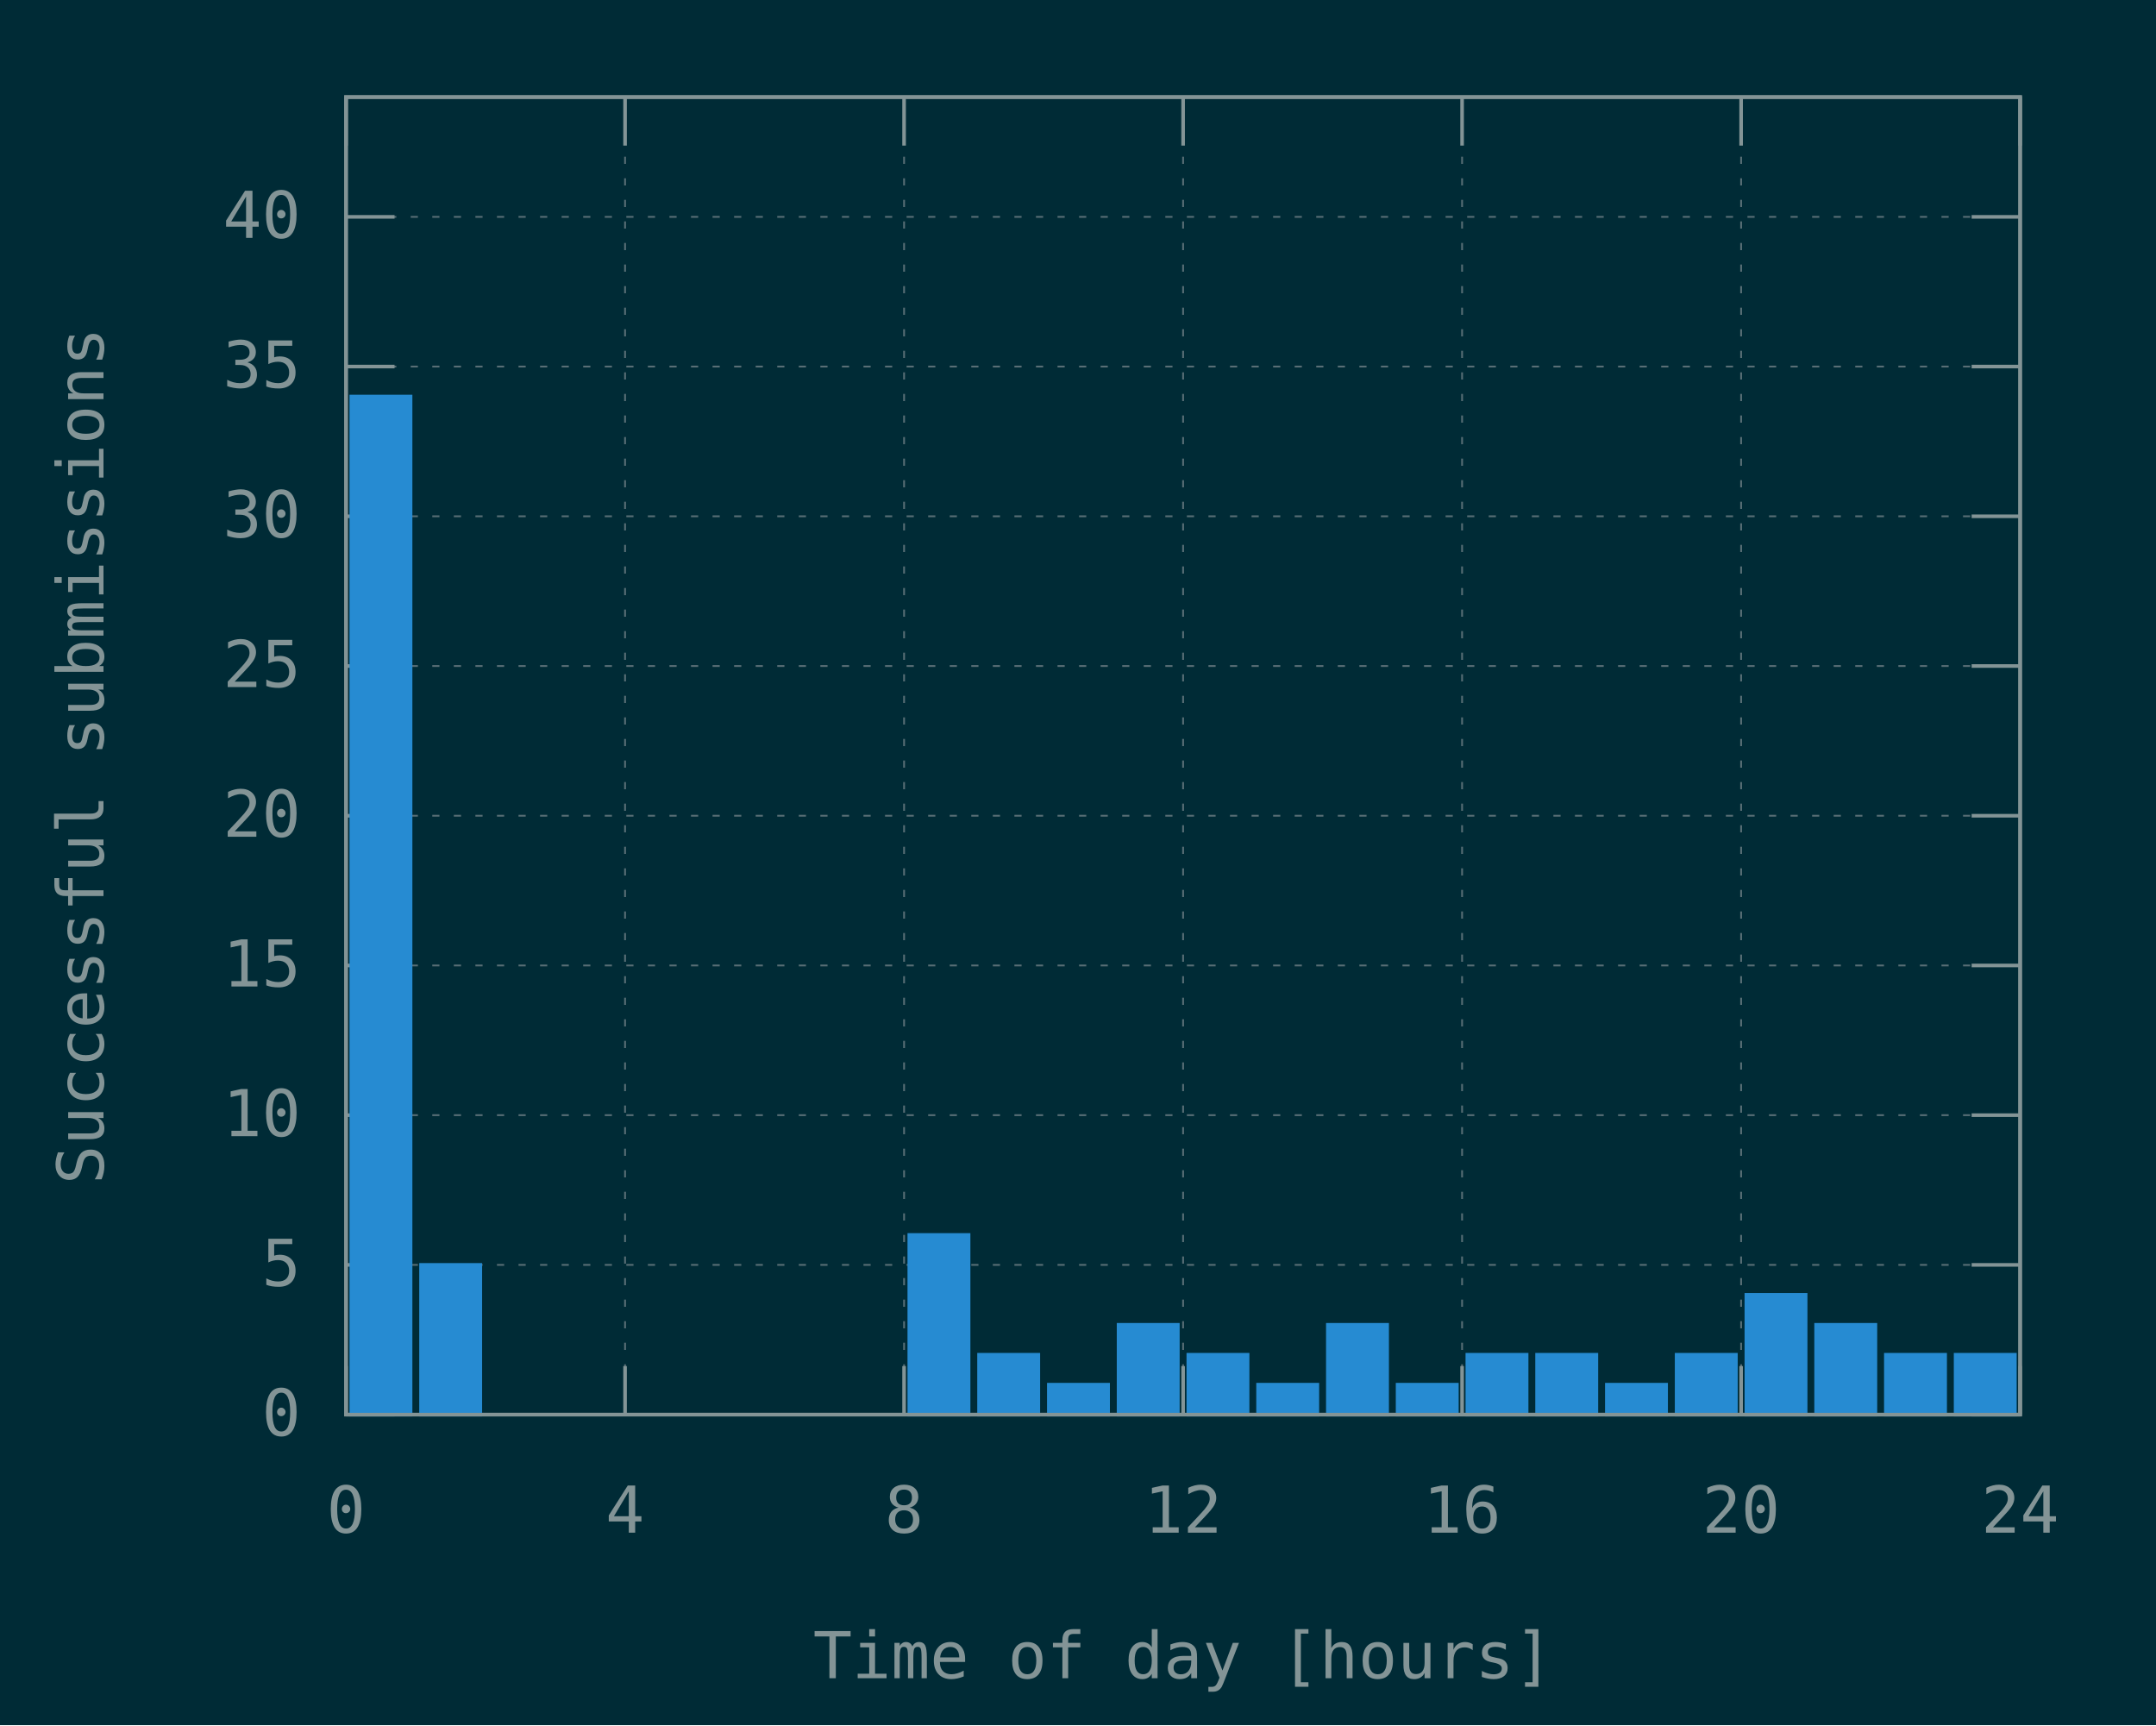
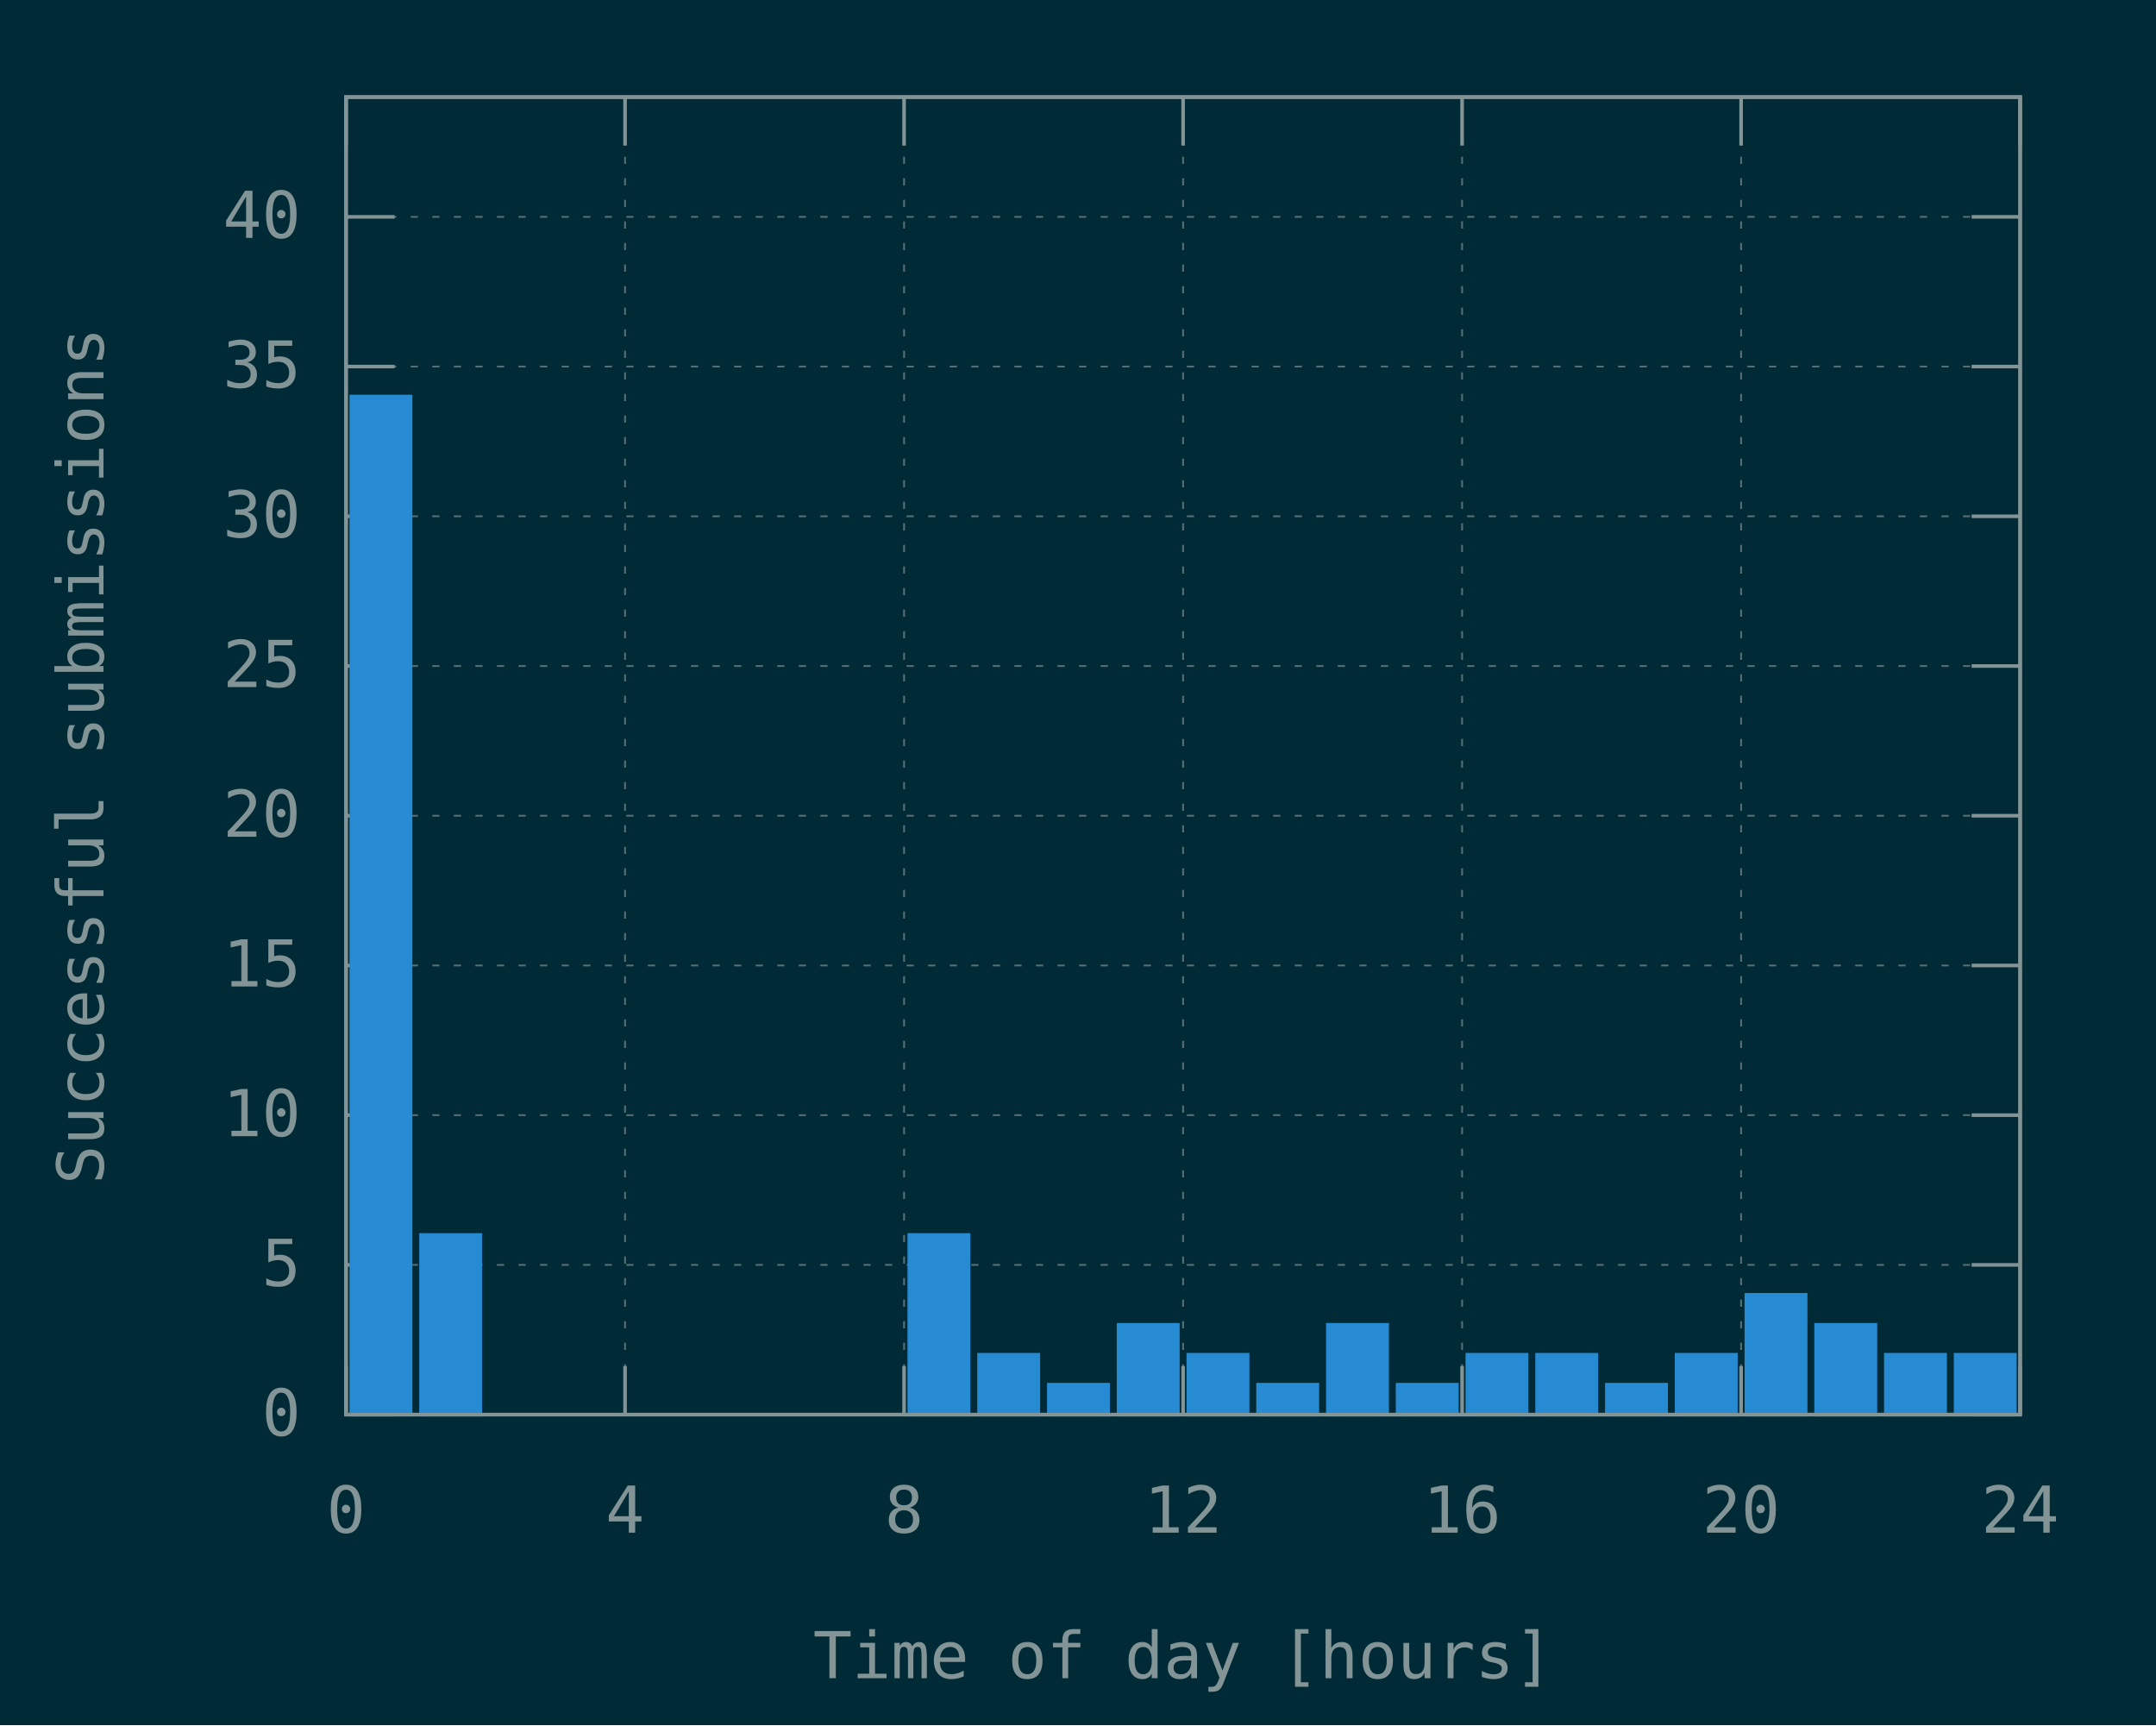
<svg xmlns="http://www.w3.org/2000/svg" xmlns:xlink="http://www.w3.org/1999/xlink" width="600" height="480" viewBox="0 0 600 480">
  <g id="gnuplot_canvas">
    <rect x="0" y="0" width="600" height="480" fill="#002b36" />
    <defs>
      <circle id="gpDot" r="0.5" stroke-width="0.5" stroke="currentColor" />
      <path id="gpPt0" stroke-width="0.148" stroke="currentColor" d="M-1,0 h2 M0,-1 v2" />
      <path id="gpPt1" stroke-width="0.148" stroke="currentColor" d="M-1,-1 L1,1 M1,-1 L-1,1" />
      <path id="gpPt2" stroke-width="0.148" stroke="currentColor" d="M-1,0 L1,0 M0,-1 L0,1 M-1,-1 L1,1 M-1,1 L1,-1" />
      <rect id="gpPt3" stroke-width="0.148" stroke="currentColor" x="-1" y="-1" width="2" height="2" />
      <rect id="gpPt4" stroke-width="0.148" stroke="currentColor" fill="currentColor" x="-1" y="-1" width="2" height="2" />
      <circle id="gpPt5" stroke-width="0.148" stroke="currentColor" cx="0" cy="0" r="1" />
      <use xlink:href="#gpPt5" id="gpPt6" fill="currentColor" stroke="none" />
      <path id="gpPt7" stroke-width="0.148" stroke="currentColor" d="M0,-1.33 L-1.33,0.67 L1.33,0.67 z" />
      <use xlink:href="#gpPt7" id="gpPt8" fill="currentColor" stroke="none" />
      <use xlink:href="#gpPt7" id="gpPt9" stroke="currentColor" transform="rotate(180)" />
      <use xlink:href="#gpPt9" id="gpPt10" fill="currentColor" stroke="none" />
      <use xlink:href="#gpPt3" id="gpPt11" stroke="currentColor" transform="rotate(45)" />
      <use xlink:href="#gpPt11" id="gpPt12" fill="currentColor" stroke="none" />
      <path id="gpPt13" stroke-width="0.148" stroke="currentColor" d="M0,1.330 L1.265,0.411 L0.782,-1.067 L-0.782,-1.076 L-1.265,0.411 z" />
      <use xlink:href="#gpPt13" id="gpPt14" fill="currentColor" stroke="none" />
      <filter id="textbox" filterUnits="objectBoundingBox" x="0" y="0" height="1" width="1">
        <feFlood flood-color="#002B36" flood-opacity="1" result="bgnd" />
        <feComposite in="SourceGraphic" in2="bgnd" operator="atop" />
      </filter>
      <filter id="greybox" filterUnits="objectBoundingBox" x="0" y="0" height="1" width="1">
        <feFlood flood-color="lightgrey" flood-opacity="1" result="grey" />
        <feComposite in="SourceGraphic" in2="grey" operator="atop" />
      </filter>
    </defs>
    <g fill="none" color="#002B36" stroke="currentColor" stroke-width="1.00" stroke-linecap="butt" stroke-linejoin="miter">
</g>
    <g fill="none" color="black" stroke="currentColor" stroke-width="1.00" stroke-linecap="butt" stroke-linejoin="miter">
</g>
    <g fill="none" color="black" stroke="rgb(131, 148, 150)" stroke-width="0.50" stroke-linecap="butt" stroke-linejoin="miter">
</g>
    <g fill="none" color="gray" stroke="currentColor" stroke-width="0.50" stroke-linecap="butt" stroke-linejoin="miter">
      <path stroke="rgb( 88, 110, 117)" stroke-dasharray="2,4" class="gridline" d="M96.30,393.60 L562.19,393.60  " />
    </g>
    <g fill="none" color="gray" stroke="rgb( 88, 110, 117)" stroke-width="1.00" stroke-linecap="butt" stroke-linejoin="miter">
</g>
    <g fill="none" color="black" stroke="currentColor" stroke-width="1.00" stroke-linecap="butt" stroke-linejoin="miter">
      <path stroke="rgb(131, 148, 150)" d="M96.30,393.60 L109.80,393.60 M562.19,393.60 L548.69,393.60  " />
      <g transform="translate(83.70,399.45)" stroke="none" fill="rgb(131,148,150)" font-family="Inconsolata" font-size="18.00" text-anchor="end">
        <text>
          <tspan font-family="Inconsolata"> 0</tspan>
        </text>
      </g>
    </g>
    <g fill="none" color="black" stroke="currentColor" stroke-width="1.00" stroke-linecap="butt" stroke-linejoin="miter">
</g>
    <g fill="none" color="black" stroke="rgb(131, 148, 150)" stroke-width="0.50" stroke-linecap="butt" stroke-linejoin="miter">
</g>
    <g fill="none" color="gray" stroke="currentColor" stroke-width="0.50" stroke-linecap="butt" stroke-linejoin="miter">
      <path stroke="rgb( 88, 110, 117)" stroke-dasharray="2,4" class="gridline" d="M96.30,351.94 L562.19,351.94  " />
    </g>
    <g fill="none" color="gray" stroke="rgb( 88, 110, 117)" stroke-width="1.00" stroke-linecap="butt" stroke-linejoin="miter">
</g>
    <g fill="none" color="black" stroke="currentColor" stroke-width="1.00" stroke-linecap="butt" stroke-linejoin="miter">
      <path stroke="rgb(131, 148, 150)" d="M96.30,351.94 L109.80,351.94 M562.19,351.94 L548.69,351.94  " />
      <g transform="translate(83.70,357.79)" stroke="none" fill="rgb(131,148,150)" font-family="Inconsolata" font-size="18.00" text-anchor="end">
        <text>
          <tspan font-family="Inconsolata"> 5</tspan>
        </text>
      </g>
    </g>
    <g fill="none" color="black" stroke="currentColor" stroke-width="1.00" stroke-linecap="butt" stroke-linejoin="miter">
</g>
    <g fill="none" color="black" stroke="rgb(131, 148, 150)" stroke-width="0.50" stroke-linecap="butt" stroke-linejoin="miter">
</g>
    <g fill="none" color="gray" stroke="currentColor" stroke-width="0.50" stroke-linecap="butt" stroke-linejoin="miter">
      <path stroke="rgb( 88, 110, 117)" stroke-dasharray="2,4" class="gridline" d="M96.30,310.28 L562.19,310.28  " />
    </g>
    <g fill="none" color="gray" stroke="rgb( 88, 110, 117)" stroke-width="1.00" stroke-linecap="butt" stroke-linejoin="miter">
</g>
    <g fill="none" color="black" stroke="currentColor" stroke-width="1.00" stroke-linecap="butt" stroke-linejoin="miter">
      <path stroke="rgb(131, 148, 150)" d="M96.30,310.28 L109.80,310.28 M562.19,310.28 L548.69,310.28  " />
      <g transform="translate(83.70,316.13)" stroke="none" fill="rgb(131,148,150)" font-family="Inconsolata" font-size="18.00" text-anchor="end">
        <text>
          <tspan font-family="Inconsolata"> 10</tspan>
        </text>
      </g>
    </g>
    <g fill="none" color="black" stroke="currentColor" stroke-width="1.00" stroke-linecap="butt" stroke-linejoin="miter">
</g>
    <g fill="none" color="black" stroke="rgb(131, 148, 150)" stroke-width="0.50" stroke-linecap="butt" stroke-linejoin="miter">
</g>
    <g fill="none" color="gray" stroke="currentColor" stroke-width="0.50" stroke-linecap="butt" stroke-linejoin="miter">
      <path stroke="rgb( 88, 110, 117)" stroke-dasharray="2,4" class="gridline" d="M96.30,268.63 L562.19,268.63  " />
    </g>
    <g fill="none" color="gray" stroke="rgb( 88, 110, 117)" stroke-width="1.00" stroke-linecap="butt" stroke-linejoin="miter">
</g>
    <g fill="none" color="black" stroke="currentColor" stroke-width="1.00" stroke-linecap="butt" stroke-linejoin="miter">
      <path stroke="rgb(131, 148, 150)" d="M96.30,268.63 L109.80,268.63 M562.19,268.63 L548.69,268.63  " />
      <g transform="translate(83.70,274.48)" stroke="none" fill="rgb(131,148,150)" font-family="Inconsolata" font-size="18.00" text-anchor="end">
        <text>
          <tspan font-family="Inconsolata"> 15</tspan>
        </text>
      </g>
    </g>
    <g fill="none" color="black" stroke="currentColor" stroke-width="1.00" stroke-linecap="butt" stroke-linejoin="miter">
</g>
    <g fill="none" color="black" stroke="rgb(131, 148, 150)" stroke-width="0.50" stroke-linecap="butt" stroke-linejoin="miter">
</g>
    <g fill="none" color="gray" stroke="currentColor" stroke-width="0.50" stroke-linecap="butt" stroke-linejoin="miter">
      <path stroke="rgb( 88, 110, 117)" stroke-dasharray="2,4" class="gridline" d="M96.30,226.97 L562.19,226.97  " />
    </g>
    <g fill="none" color="gray" stroke="rgb( 88, 110, 117)" stroke-width="1.00" stroke-linecap="butt" stroke-linejoin="miter">
</g>
    <g fill="none" color="black" stroke="currentColor" stroke-width="1.00" stroke-linecap="butt" stroke-linejoin="miter">
      <path stroke="rgb(131, 148, 150)" d="M96.30,226.97 L109.80,226.97 M562.19,226.97 L548.69,226.97  " />
      <g transform="translate(83.70,232.82)" stroke="none" fill="rgb(131,148,150)" font-family="Inconsolata" font-size="18.00" text-anchor="end">
        <text>
          <tspan font-family="Inconsolata"> 20</tspan>
        </text>
      </g>
    </g>
    <g fill="none" color="black" stroke="currentColor" stroke-width="1.00" stroke-linecap="butt" stroke-linejoin="miter">
</g>
    <g fill="none" color="black" stroke="rgb(131, 148, 150)" stroke-width="0.50" stroke-linecap="butt" stroke-linejoin="miter">
</g>
    <g fill="none" color="gray" stroke="currentColor" stroke-width="0.50" stroke-linecap="butt" stroke-linejoin="miter">
      <path stroke="rgb( 88, 110, 117)" stroke-dasharray="2,4" class="gridline" d="M96.30,185.31 L562.19,185.31  " />
    </g>
    <g fill="none" color="gray" stroke="rgb( 88, 110, 117)" stroke-width="1.00" stroke-linecap="butt" stroke-linejoin="miter">
</g>
    <g fill="none" color="black" stroke="currentColor" stroke-width="1.00" stroke-linecap="butt" stroke-linejoin="miter">
      <path stroke="rgb(131, 148, 150)" d="M96.30,185.31 L109.80,185.31 M562.19,185.31 L548.69,185.31  " />
      <g transform="translate(83.70,191.16)" stroke="none" fill="rgb(131,148,150)" font-family="Inconsolata" font-size="18.00" text-anchor="end">
        <text>
          <tspan font-family="Inconsolata"> 25</tspan>
        </text>
      </g>
    </g>
    <g fill="none" color="black" stroke="currentColor" stroke-width="1.00" stroke-linecap="butt" stroke-linejoin="miter">
</g>
    <g fill="none" color="black" stroke="rgb(131, 148, 150)" stroke-width="0.50" stroke-linecap="butt" stroke-linejoin="miter">
</g>
    <g fill="none" color="gray" stroke="currentColor" stroke-width="0.50" stroke-linecap="butt" stroke-linejoin="miter">
      <path stroke="rgb( 88, 110, 117)" stroke-dasharray="2,4" class="gridline" d="M96.30,143.65 L562.19,143.65  " />
    </g>
    <g fill="none" color="gray" stroke="rgb( 88, 110, 117)" stroke-width="1.00" stroke-linecap="butt" stroke-linejoin="miter">
</g>
    <g fill="none" color="black" stroke="currentColor" stroke-width="1.00" stroke-linecap="butt" stroke-linejoin="miter">
      <path stroke="rgb(131, 148, 150)" d="M96.30,143.65 L109.80,143.65 M562.19,143.65 L548.69,143.65  " />
      <g transform="translate(83.70,149.50)" stroke="none" fill="rgb(131,148,150)" font-family="Inconsolata" font-size="18.00" text-anchor="end">
        <text>
          <tspan font-family="Inconsolata"> 30</tspan>
        </text>
      </g>
    </g>
    <g fill="none" color="black" stroke="currentColor" stroke-width="1.00" stroke-linecap="butt" stroke-linejoin="miter">
</g>
    <g fill="none" color="black" stroke="rgb(131, 148, 150)" stroke-width="0.50" stroke-linecap="butt" stroke-linejoin="miter">
</g>
    <g fill="none" color="gray" stroke="currentColor" stroke-width="0.50" stroke-linecap="butt" stroke-linejoin="miter">
      <path stroke="rgb( 88, 110, 117)" stroke-dasharray="2,4" class="gridline" d="M96.30,101.99 L562.19,101.99  " />
    </g>
    <g fill="none" color="gray" stroke="rgb( 88, 110, 117)" stroke-width="1.00" stroke-linecap="butt" stroke-linejoin="miter">
</g>
    <g fill="none" color="black" stroke="currentColor" stroke-width="1.00" stroke-linecap="butt" stroke-linejoin="miter">
      <path stroke="rgb(131, 148, 150)" d="M96.30,101.99 L109.80,101.99 M562.19,101.99 L548.69,101.99  " />
      <g transform="translate(83.70,107.84)" stroke="none" fill="rgb(131,148,150)" font-family="Inconsolata" font-size="18.00" text-anchor="end">
        <text>
          <tspan font-family="Inconsolata"> 35</tspan>
        </text>
      </g>
    </g>
    <g fill="none" color="black" stroke="currentColor" stroke-width="1.00" stroke-linecap="butt" stroke-linejoin="miter">
</g>
    <g fill="none" color="black" stroke="rgb(131, 148, 150)" stroke-width="0.50" stroke-linecap="butt" stroke-linejoin="miter">
</g>
    <g fill="none" color="gray" stroke="currentColor" stroke-width="0.50" stroke-linecap="butt" stroke-linejoin="miter">
      <path stroke="rgb( 88, 110, 117)" stroke-dasharray="2,4" class="gridline" d="M96.30,60.34 L562.19,60.34  " />
    </g>
    <g fill="none" color="gray" stroke="rgb( 88, 110, 117)" stroke-width="1.00" stroke-linecap="butt" stroke-linejoin="miter">
</g>
    <g fill="none" color="black" stroke="currentColor" stroke-width="1.00" stroke-linecap="butt" stroke-linejoin="miter">
      <path stroke="rgb(131, 148, 150)" d="M96.30,60.34 L109.80,60.34 M562.19,60.34 L548.69,60.34  " />
      <g transform="translate(83.70,66.19)" stroke="none" fill="rgb(131,148,150)" font-family="Inconsolata" font-size="18.00" text-anchor="end">
        <text>
          <tspan font-family="Inconsolata"> 40</tspan>
        </text>
      </g>
    </g>
    <g fill="none" color="black" stroke="currentColor" stroke-width="1.00" stroke-linecap="butt" stroke-linejoin="miter">
</g>
    <g fill="none" color="black" stroke="rgb(131, 148, 150)" stroke-width="0.50" stroke-linecap="butt" stroke-linejoin="miter">
</g>
    <g fill="none" color="gray" stroke="currentColor" stroke-width="0.50" stroke-linecap="butt" stroke-linejoin="miter">
      <path stroke="rgb( 88, 110, 117)" stroke-dasharray="2,4" class="gridline" d="M96.30,393.60 L96.30,27.01  " />
    </g>
    <g fill="none" color="gray" stroke="rgb( 88, 110, 117)" stroke-width="1.00" stroke-linecap="butt" stroke-linejoin="miter">
</g>
    <g fill="none" color="black" stroke="currentColor" stroke-width="1.00" stroke-linecap="butt" stroke-linejoin="miter">
      <path stroke="rgb(131, 148, 150)" d="M96.30,393.60 L96.30,380.10 M96.30,27.01 L96.30,40.51  " />
      <g transform="translate(96.30,426.45)" stroke="none" fill="rgb(131,148,150)" font-family="Inconsolata" font-size="18.00" text-anchor="middle">
        <text>
          <tspan font-family="Inconsolata"> 0</tspan>
        </text>
      </g>
    </g>
    <g fill="none" color="black" stroke="currentColor" stroke-width="1.00" stroke-linecap="butt" stroke-linejoin="miter">
</g>
    <g fill="none" color="black" stroke="rgb(131, 148, 150)" stroke-width="0.50" stroke-linecap="butt" stroke-linejoin="miter">
</g>
    <g fill="none" color="gray" stroke="currentColor" stroke-width="0.50" stroke-linecap="butt" stroke-linejoin="miter">
      <path stroke="rgb( 88, 110, 117)" stroke-dasharray="2,4" class="gridline" d="M173.95,393.60 L173.95,27.01  " />
    </g>
    <g fill="none" color="gray" stroke="rgb( 88, 110, 117)" stroke-width="1.00" stroke-linecap="butt" stroke-linejoin="miter">
</g>
    <g fill="none" color="black" stroke="currentColor" stroke-width="1.00" stroke-linecap="butt" stroke-linejoin="miter">
      <path stroke="rgb(131, 148, 150)" d="M173.95,393.60 L173.95,380.10 M173.95,27.01 L173.95,40.51  " />
      <g transform="translate(173.95,426.45)" stroke="none" fill="rgb(131,148,150)" font-family="Inconsolata" font-size="18.00" text-anchor="middle">
        <text>
          <tspan font-family="Inconsolata"> 4</tspan>
        </text>
      </g>
    </g>
    <g fill="none" color="black" stroke="currentColor" stroke-width="1.00" stroke-linecap="butt" stroke-linejoin="miter">
</g>
    <g fill="none" color="black" stroke="rgb(131, 148, 150)" stroke-width="0.50" stroke-linecap="butt" stroke-linejoin="miter">
</g>
    <g fill="none" color="gray" stroke="currentColor" stroke-width="0.50" stroke-linecap="butt" stroke-linejoin="miter">
      <path stroke="rgb( 88, 110, 117)" stroke-dasharray="2,4" class="gridline" d="M251.60,393.60 L251.60,27.01  " />
    </g>
    <g fill="none" color="gray" stroke="rgb( 88, 110, 117)" stroke-width="1.00" stroke-linecap="butt" stroke-linejoin="miter">
</g>
    <g fill="none" color="black" stroke="currentColor" stroke-width="1.00" stroke-linecap="butt" stroke-linejoin="miter">
      <path stroke="rgb(131, 148, 150)" d="M251.60,393.60 L251.60,380.10 M251.60,27.01 L251.60,40.51  " />
      <g transform="translate(251.60,426.45)" stroke="none" fill="rgb(131,148,150)" font-family="Inconsolata" font-size="18.00" text-anchor="middle">
        <text>
          <tspan font-family="Inconsolata"> 8</tspan>
        </text>
      </g>
    </g>
    <g fill="none" color="black" stroke="currentColor" stroke-width="1.00" stroke-linecap="butt" stroke-linejoin="miter">
</g>
    <g fill="none" color="black" stroke="rgb(131, 148, 150)" stroke-width="0.50" stroke-linecap="butt" stroke-linejoin="miter">
</g>
    <g fill="none" color="gray" stroke="currentColor" stroke-width="0.50" stroke-linecap="butt" stroke-linejoin="miter">
      <path stroke="rgb( 88, 110, 117)" stroke-dasharray="2,4" class="gridline" d="M329.25,393.60 L329.25,27.01  " />
    </g>
    <g fill="none" color="gray" stroke="rgb( 88, 110, 117)" stroke-width="1.00" stroke-linecap="butt" stroke-linejoin="miter">
</g>
    <g fill="none" color="black" stroke="currentColor" stroke-width="1.00" stroke-linecap="butt" stroke-linejoin="miter">
      <path stroke="rgb(131, 148, 150)" d="M329.25,393.60 L329.25,380.10 M329.25,27.01 L329.25,40.51  " />
      <g transform="translate(329.25,426.45)" stroke="none" fill="rgb(131,148,150)" font-family="Inconsolata" font-size="18.00" text-anchor="middle">
        <text>
          <tspan font-family="Inconsolata"> 12</tspan>
        </text>
      </g>
    </g>
    <g fill="none" color="black" stroke="currentColor" stroke-width="1.00" stroke-linecap="butt" stroke-linejoin="miter">
</g>
    <g fill="none" color="black" stroke="rgb(131, 148, 150)" stroke-width="0.50" stroke-linecap="butt" stroke-linejoin="miter">
</g>
    <g fill="none" color="gray" stroke="currentColor" stroke-width="0.50" stroke-linecap="butt" stroke-linejoin="miter">
      <path stroke="rgb( 88, 110, 117)" stroke-dasharray="2,4" class="gridline" d="M406.89,393.60 L406.89,27.01  " />
    </g>
    <g fill="none" color="gray" stroke="rgb( 88, 110, 117)" stroke-width="1.00" stroke-linecap="butt" stroke-linejoin="miter">
</g>
    <g fill="none" color="black" stroke="currentColor" stroke-width="1.00" stroke-linecap="butt" stroke-linejoin="miter">
      <path stroke="rgb(131, 148, 150)" d="M406.89,393.60 L406.89,380.10 M406.89,27.01 L406.89,40.51  " />
      <g transform="translate(406.89,426.45)" stroke="none" fill="rgb(131,148,150)" font-family="Inconsolata" font-size="18.00" text-anchor="middle">
        <text>
          <tspan font-family="Inconsolata"> 16</tspan>
        </text>
      </g>
    </g>
    <g fill="none" color="black" stroke="currentColor" stroke-width="1.00" stroke-linecap="butt" stroke-linejoin="miter">
</g>
    <g fill="none" color="black" stroke="rgb(131, 148, 150)" stroke-width="0.50" stroke-linecap="butt" stroke-linejoin="miter">
</g>
    <g fill="none" color="gray" stroke="currentColor" stroke-width="0.50" stroke-linecap="butt" stroke-linejoin="miter">
      <path stroke="rgb( 88, 110, 117)" stroke-dasharray="2,4" class="gridline" d="M484.54,393.60 L484.54,40.51 L484.54,27.01  " />
    </g>
    <g fill="none" color="gray" stroke="rgb( 88, 110, 117)" stroke-width="1.00" stroke-linecap="butt" stroke-linejoin="miter">
</g>
    <g fill="none" color="black" stroke="currentColor" stroke-width="1.00" stroke-linecap="butt" stroke-linejoin="miter">
      <path stroke="rgb(131, 148, 150)" d="M484.54,393.60 L484.54,380.10 M484.54,27.01 L484.54,40.51  " />
      <g transform="translate(484.54,426.45)" stroke="none" fill="rgb(131,148,150)" font-family="Inconsolata" font-size="18.00" text-anchor="middle">
        <text>
          <tspan font-family="Inconsolata"> 20</tspan>
        </text>
      </g>
    </g>
    <g fill="none" color="black" stroke="currentColor" stroke-width="1.00" stroke-linecap="butt" stroke-linejoin="miter">
</g>
    <g fill="none" color="black" stroke="rgb(131, 148, 150)" stroke-width="0.50" stroke-linecap="butt" stroke-linejoin="miter">
</g>
    <g fill="none" color="gray" stroke="currentColor" stroke-width="0.50" stroke-linecap="butt" stroke-linejoin="miter">
      <path stroke="rgb( 88, 110, 117)" stroke-dasharray="2,4" class="gridline" d="M562.19,393.60 L562.19,27.01  " />
    </g>
    <g fill="none" color="gray" stroke="rgb( 88, 110, 117)" stroke-width="1.00" stroke-linecap="butt" stroke-linejoin="miter">
</g>
    <g fill="none" color="black" stroke="currentColor" stroke-width="1.00" stroke-linecap="butt" stroke-linejoin="miter">
      <path stroke="rgb(131, 148, 150)" d="M562.19,393.60 L562.19,380.10 M562.19,27.01 L562.19,40.51  " />
      <g transform="translate(562.19,426.45)" stroke="none" fill="rgb(131,148,150)" font-family="Inconsolata" font-size="18.00" text-anchor="middle">
        <text>
          <tspan font-family="Inconsolata"> 24</tspan>
        </text>
      </g>
    </g>
    <g fill="none" color="black" stroke="currentColor" stroke-width="1.00" stroke-linecap="butt" stroke-linejoin="miter">
</g>
    <g fill="none" color="black" stroke="currentColor" stroke-width="1.00" stroke-linecap="butt" stroke-linejoin="miter">
      <path stroke="rgb(131, 148, 150)" d="M96.30,27.01 L96.30,393.60 L562.19,393.60 L562.19,27.01 L96.30,27.01 Z  " />
    </g>
    <g fill="none" color="black" stroke="currentColor" stroke-width="1.00" stroke-linecap="butt" stroke-linejoin="miter">
      <g transform="translate(28.80,210.31) rotate(270)" stroke="none" fill="rgb(131,148,150)" font-family="Inconsolata" font-size="18.00" text-anchor="middle">
        <text>
          <tspan font-family="Inconsolata">Successful submissions</tspan>
        </text>
      </g>
    </g>
    <g fill="none" color="black" stroke="currentColor" stroke-width="1.00" stroke-linecap="butt" stroke-linejoin="miter">
      <g transform="translate(329.24,466.95)" stroke="none" fill="rgb(131,148,150)" font-family="Inconsolata" font-size="18.00" text-anchor="middle">
        <text>
          <tspan font-family="Inconsolata">Time of day [hours]</tspan>
        </text>
      </g>
    </g>
    <g fill="none" color="black" stroke="currentColor" stroke-width="1.00" stroke-linecap="butt" stroke-linejoin="miter">
</g>
    <g id="gnuplot_plot_1">
      <g fill="none" color="black" stroke="currentColor" stroke-width="1.00" stroke-linecap="butt" stroke-linejoin="miter">
        <g stroke="none" shape-rendering="crispEdges">
          <polygon fill="rgb( 38, 139, 210)" points="97.76,393.60 114.27,393.60 114.27,110.32 97.76,110.32 " />
        </g>
        <path stroke="rgb( 38, 139, 210)" d="M97.76,393.60 L97.76,110.33 L114.26,110.33 L114.26,393.60 L97.76,393.60 Z  " />
        <g stroke="none" shape-rendering="crispEdges">
-           <polygon fill="rgb( 38, 139, 210)" points="117.17,393.60 133.68,393.60 133.68,351.93 117.17,351.93 " />
-         </g>
-         <path stroke="rgb( 38, 139, 210)" d="M117.17,393.60 L117.17,351.94 L133.67,351.94 L133.67,393.60 L117.17,393.60 Z  " />
+           <polygon fill="rgb( 38, 139, 210)" points="117.17,393.60 133.68,393.60 133.68,343.60 117.17,343.60 " />
+         </g>
+         <path stroke="rgb( 38, 139, 210)" d="M117.17,393.60 L117.17,343.61 L133.67,343.61 L133.67,393.60 L117.17,393.60 Z  " />
        <g stroke="none" shape-rendering="crispEdges">
          <polygon fill="rgb( 38, 139, 210)" points="253.05,393.60 269.56,393.60 269.56,343.60 253.05,343.60 " />
        </g>
        <path stroke="rgb( 38, 139, 210)" d="M253.05,393.60 L253.05,343.61 L269.55,343.61 L269.55,393.60 L253.05,393.60 Z  " />
        <g stroke="none" shape-rendering="crispEdges">
          <polygon fill="rgb( 38, 139, 210)" points="272.46,393.60 288.97,393.60 288.97,376.93 272.46,376.93 " />
        </g>
        <path stroke="rgb( 38, 139, 210)" d="M272.46,393.60 L272.46,376.94 L288.96,376.94 L288.96,393.60 L272.46,393.60 Z  " />
        <g stroke="none" shape-rendering="crispEdges">
          <polygon fill="rgb( 38, 139, 210)" points="291.88,393.60 308.39,393.60 308.39,385.26 291.88,385.26 " />
        </g>
        <path stroke="rgb( 38, 139, 210)" d="M291.88,393.60 L291.88,385.27 L308.38,385.27 L308.38,393.60 L291.88,393.60 Z  " />
        <g stroke="none" shape-rendering="crispEdges">
          <polygon fill="rgb( 38, 139, 210)" points="311.29,393.60 327.80,393.60 327.80,368.60 311.29,368.60 " />
        </g>
        <path stroke="rgb( 38, 139, 210)" d="M311.29,393.60 L311.29,368.61 L327.79,368.61 L327.79,393.60 L311.29,393.60 Z  " />
        <g stroke="none" shape-rendering="crispEdges">
          <polygon fill="rgb( 38, 139, 210)" points="330.70,393.60 347.21,393.60 347.21,376.93 330.70,376.93 " />
        </g>
        <path stroke="rgb( 38, 139, 210)" d="M330.70,393.60 L330.70,376.94 L347.20,376.94 L347.20,393.60 L330.70,393.60 Z  " />
        <g stroke="none" shape-rendering="crispEdges">
          <polygon fill="rgb( 38, 139, 210)" points="350.11,393.60 366.62,393.60 366.62,385.26 350.11,385.26 " />
        </g>
        <path stroke="rgb( 38, 139, 210)" d="M350.11,393.60 L350.11,385.27 L366.61,385.27 L366.61,393.60 L350.11,393.60 Z  " />
        <g stroke="none" shape-rendering="crispEdges">
          <polygon fill="rgb( 38, 139, 210)" points="369.53,393.60 386.04,393.60 386.04,368.60 369.53,368.60 " />
        </g>
        <path stroke="rgb( 38, 139, 210)" d="M369.53,393.60 L369.53,368.61 L386.03,368.61 L386.03,393.60 L369.53,393.60 Z  " />
        <g stroke="none" shape-rendering="crispEdges">
          <polygon fill="rgb( 38, 139, 210)" points="388.94,393.60 405.45,393.60 405.45,385.26 388.94,385.26 " />
        </g>
        <path stroke="rgb( 38, 139, 210)" d="M388.94,393.60 L388.94,385.27 L405.44,385.27 L405.44,393.60 L388.94,393.60 Z  " />
        <g stroke="none" shape-rendering="crispEdges">
          <polygon fill="rgb( 38, 139, 210)" points="408.35,393.60 424.86,393.60 424.86,376.93 408.35,376.93 " />
        </g>
        <path stroke="rgb( 38, 139, 210)" d="M408.35,393.60 L408.35,376.94 L424.85,376.94 L424.85,393.60 L408.35,393.60 Z  " />
        <g stroke="none" shape-rendering="crispEdges">
          <polygon fill="rgb( 38, 139, 210)" points="427.76,393.60 444.27,393.60 444.27,376.93 427.76,376.93 " />
        </g>
        <path stroke="rgb( 38, 139, 210)" d="M427.76,393.60 L427.76,376.94 L444.26,376.94 L444.26,393.60 L427.76,393.60 Z  " />
        <g stroke="none" shape-rendering="crispEdges">
          <polygon fill="rgb( 38, 139, 210)" points="447.17,393.60 463.68,393.60 463.68,385.26 447.17,385.26 " />
        </g>
        <path stroke="rgb( 38, 139, 210)" d="M447.17,393.60 L447.17,385.27 L463.67,385.27 L463.67,393.60 L447.17,393.60 Z  " />
        <g stroke="none" shape-rendering="crispEdges">
          <polygon fill="rgb( 38, 139, 210)" points="466.59,393.60 483.10,393.60 483.10,376.93 466.59,376.93 " />
        </g>
        <path stroke="rgb( 38, 139, 210)" d="M466.59,393.60 L466.59,376.94 L483.09,376.94 L483.09,393.60 L466.59,393.60 Z  " />
        <g stroke="none" shape-rendering="crispEdges">
          <polygon fill="rgb( 38, 139, 210)" points="486.00,393.60 502.51,393.60 502.51,360.26 486.00,360.26 " />
        </g>
        <path stroke="rgb( 38, 139, 210)" d="M486.00,393.60 L486.00,360.27 L502.50,360.27 L502.50,393.60 L486.00,393.60 Z  " />
        <g stroke="none" shape-rendering="crispEdges">
          <polygon fill="rgb( 38, 139, 210)" points="505.41,393.60 521.92,393.60 521.92,368.60 505.41,368.60 " />
        </g>
        <path stroke="rgb( 38, 139, 210)" d="M505.41,393.60 L505.41,368.61 L521.91,368.61 L521.91,393.60 L505.41,393.60 Z  " />
        <g stroke="none" shape-rendering="crispEdges">
          <polygon fill="rgb( 38, 139, 210)" points="524.82,393.60 541.33,393.60 541.33,376.93 524.82,376.93 " />
        </g>
        <path stroke="rgb( 38, 139, 210)" d="M524.82,393.60 L524.82,376.94 L541.32,376.94 L541.32,393.60 L524.82,393.60 Z  " />
        <g stroke="none" shape-rendering="crispEdges">
          <polygon fill="rgb( 38, 139, 210)" points="544.23,393.60 560.74,393.60 560.74,376.93 544.23,376.93 " />
        </g>
        <path stroke="rgb( 38, 139, 210)" d="M544.23,393.60 L544.23,376.94 L560.73,376.94 L560.73,393.60 L544.23,393.60 Z  " />
      </g>
    </g>
    <g fill="none" color="#002B36" stroke="rgb( 38, 139, 210)" stroke-width="2.00" stroke-linecap="butt" stroke-linejoin="miter">
</g>
    <g fill="none" color="black" stroke="currentColor" stroke-width="2.00" stroke-linecap="butt" stroke-linejoin="miter">
</g>
    <g fill="none" color="black" stroke="black" stroke-width="1.00" stroke-linecap="butt" stroke-linejoin="miter">
</g>
    <g fill="none" color="black" stroke="currentColor" stroke-width="1.00" stroke-linecap="butt" stroke-linejoin="miter">
      <path stroke="rgb(131, 148, 150)" d="M96.30,27.01 L96.30,393.60 L562.19,393.60 L562.19,27.01 L96.30,27.01 Z  " />
    </g>
    <g fill="none" color="black" stroke="currentColor" stroke-width="1.00" stroke-linecap="butt" stroke-linejoin="miter">
</g>
  </g>
</svg>
